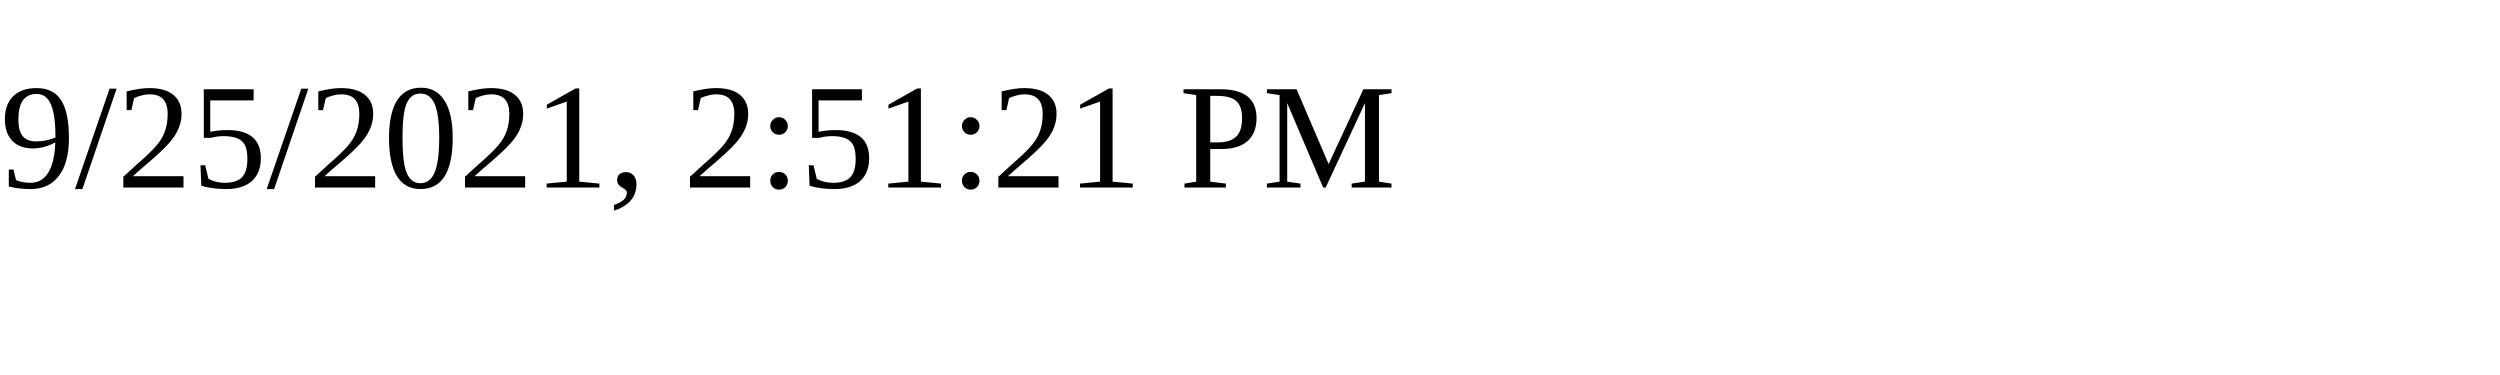
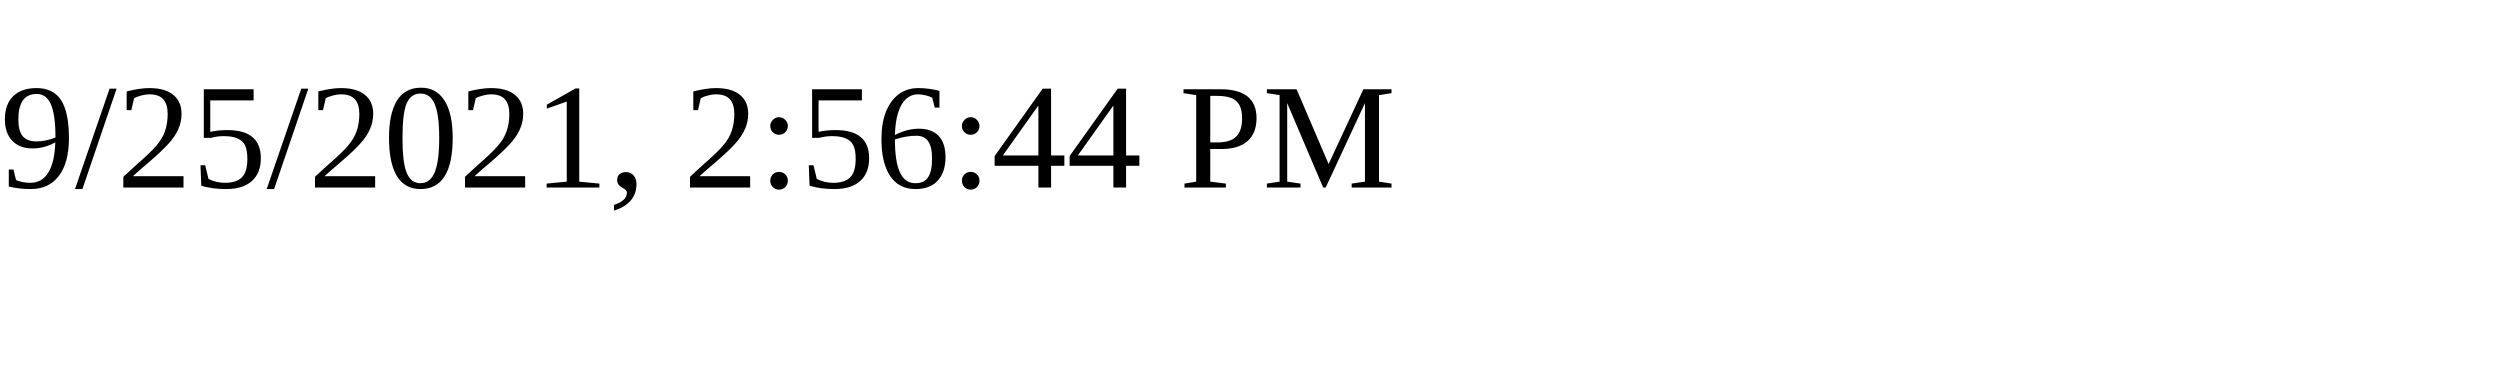
<svg xmlns="http://www.w3.org/2000/svg" height="30" width="200">
-   <text x="0" y="15">9/25/2021, 2:51:21 PM</text>
+   <text x="0" y="15">9/25/2021, 2:56:44 PM</text>
</svg>
